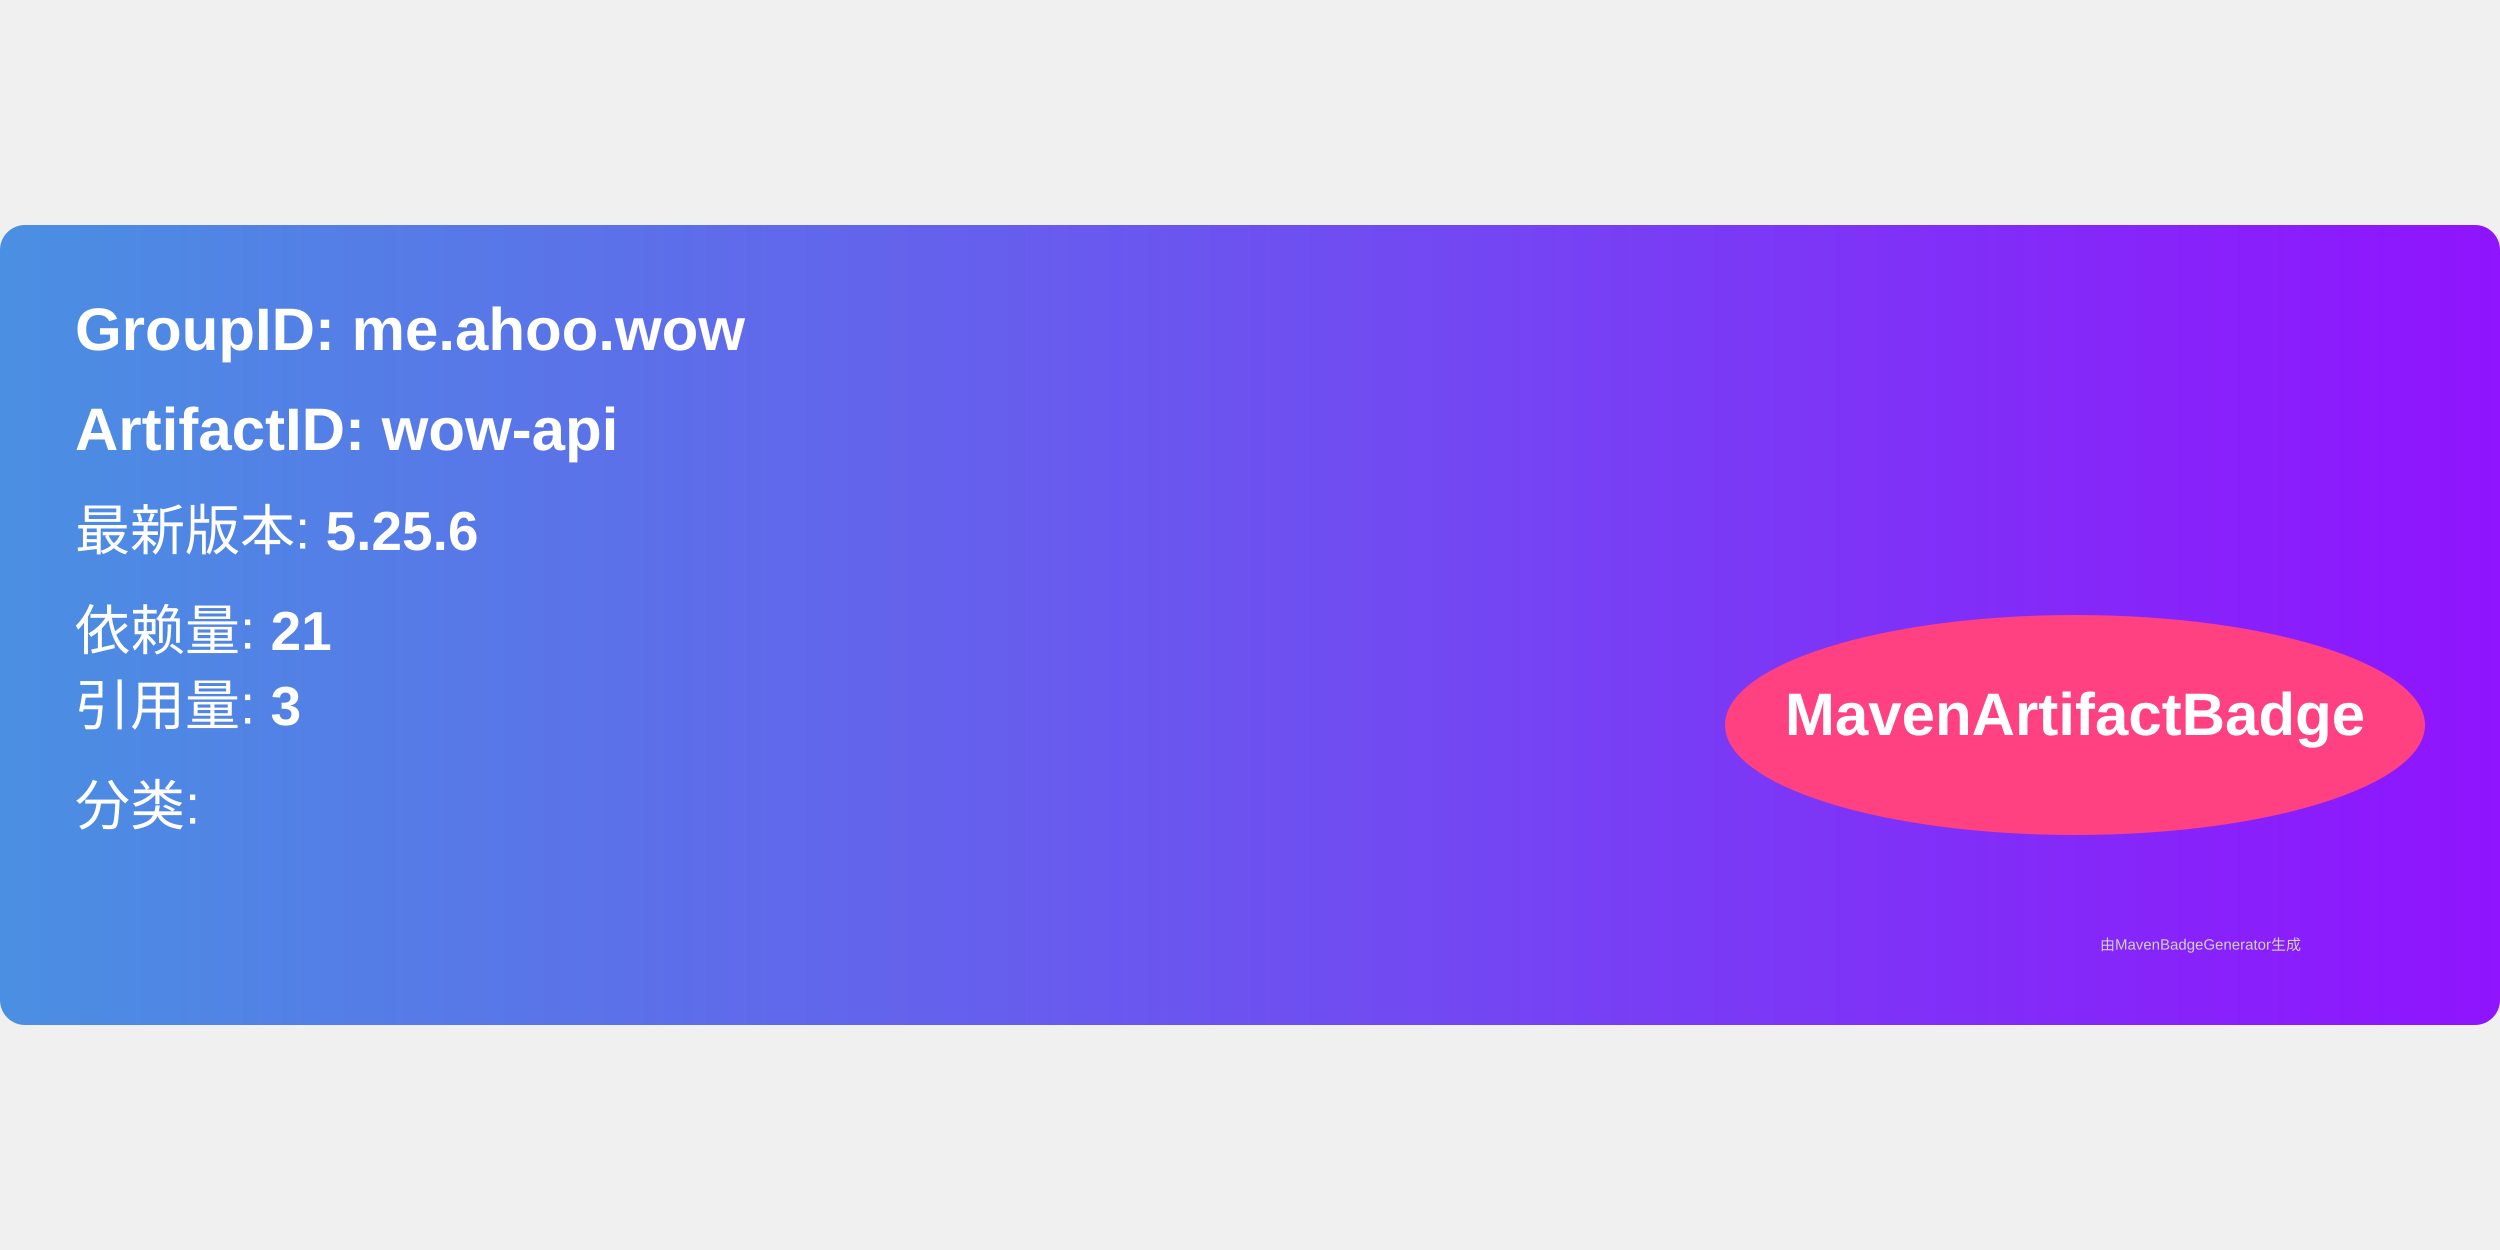
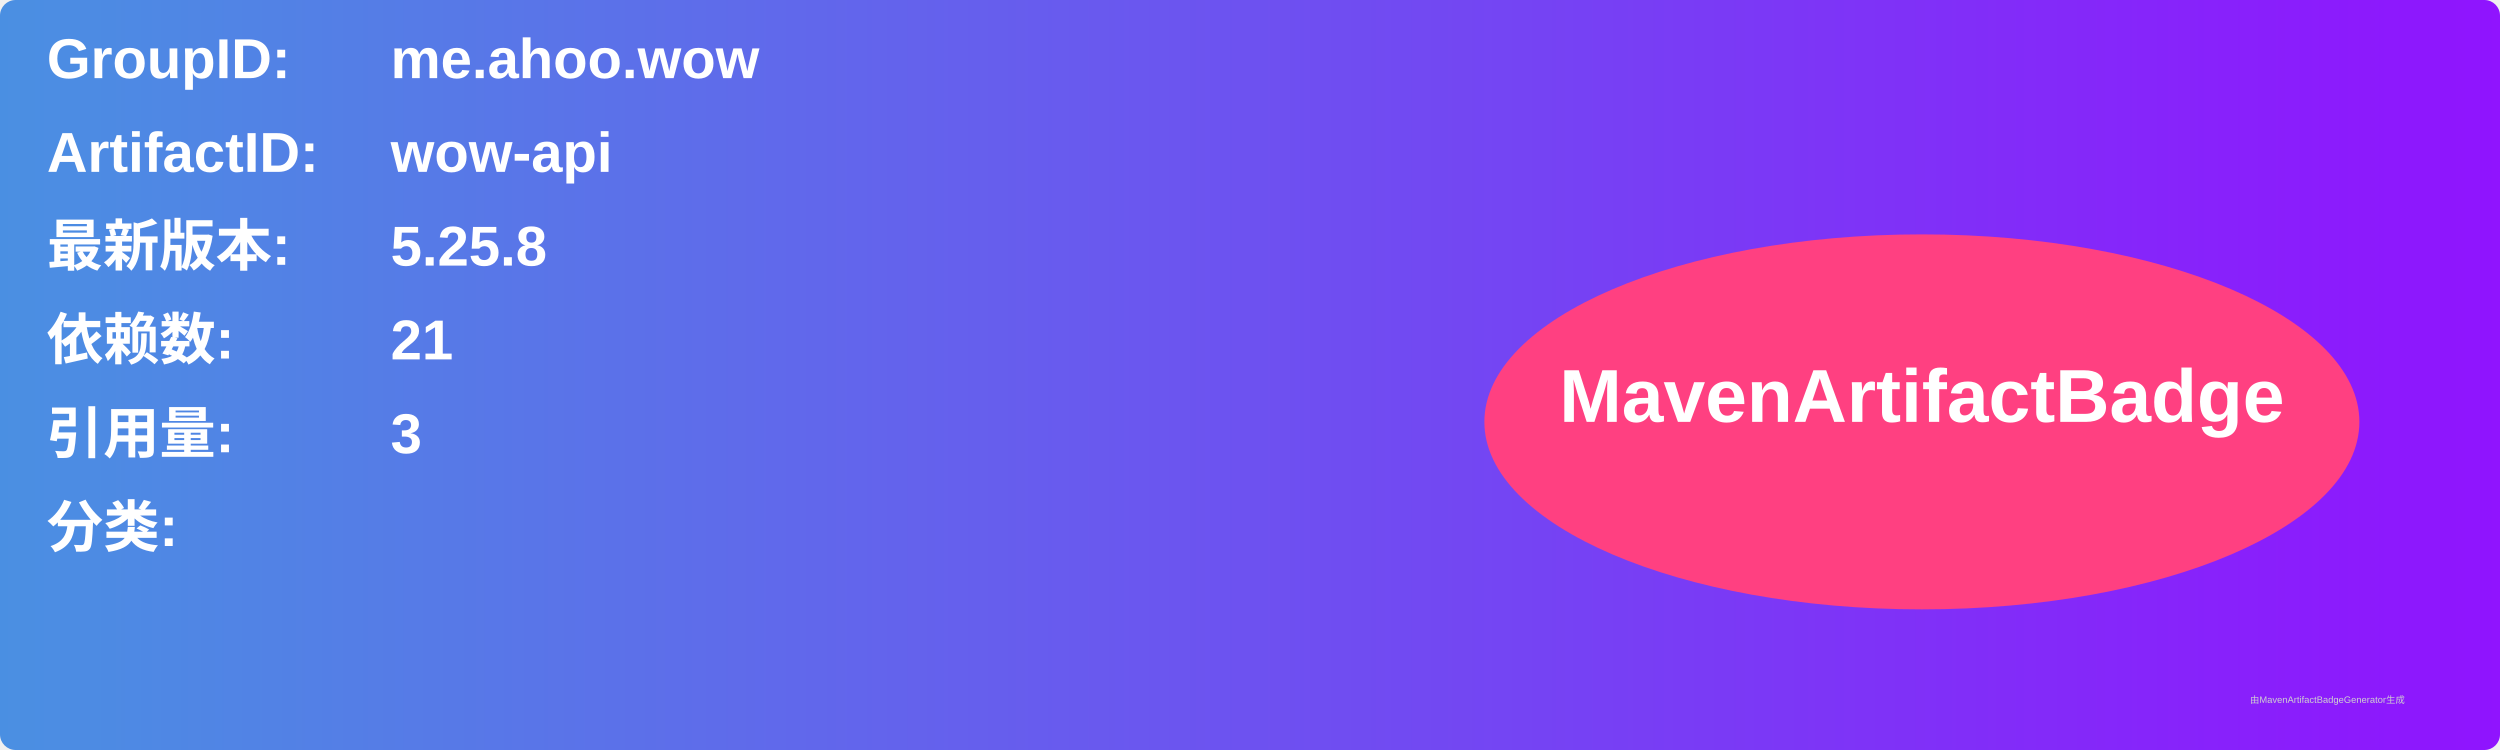
- <svg xmlns="http://www.w3.org/2000/svg" width="300" height="150" viewBox="0 0 500 160">
+ <svg xmlns="http://www.w3.org/2000/svg" width="800" height="240" viewBox="0 0 800 240">
  <linearGradient id="grad" x1="0%" y1="0%" x2="100%" y2="0%">
    <stop offset="0%" stop-color="#4a90e2" />
    <stop offset="100%" stop-color="#9013fe" />
  </linearGradient>
  <rect width="100%" height="100%" rx="5" ry="5" fill="url(#grad)" />
  <g transform="translate(15, 15)">
-     <text x="0" y="10" font-family="Arial" font-size="12" fill="white" font-weight="bold" width="260">
-       GroupID:   me.ahoo.wow
+     <text x="0" y="10" font-family="Arial" font-size="18" fill="white" font-weight="bold" width="260">GroupID:</text>
+     <text x="110" y="10" font-family="Arial" font-size="18" fill="white" font-weight="bold" width="460">me.ahoo.wow</text>
+     <text x="0" y="40" font-family="Arial" font-size="18" fill="white" font-weight="bold" width="260">ArtifactID:</text>
+     <text x="110" y="40" font-family="Arial" font-size="18" fill="white" font-weight="bold" width="460">wow-api</text>
+     <text x="0" y="70" font-family="Arial" font-size="18" fill="white" font-weight="bold">最新版本:</text>
+     <text x="110" y="70" font-family="Arial" font-size="18" fill="white" font-weight="bold">
+       <tspan font-weight="bold">5.25.8</tspan>
    </text>
-     <text x="0" y="30" font-family="Arial" font-size="12" fill="white" font-weight="bold" width="260">
-       ArtifactID: wow-api
+     <text x="0" y="100" font-family="Arial" font-size="18" fill="white" font-weight="bold">依赖数: </text>
+     <text x="110" y="100" font-family="Arial" font-size="18" fill="white">
+       <tspan font-weight="bold">21</tspan>
    </text>
-     <text x="0" y="50" font-family="Arial" font-size="11" fill="white">
-       最新版本: <tspan font-weight="bold">5.25.6</tspan>
+     <text x="0" y="130" font-family="Arial" font-size="18" fill="white" font-weight="bold">引用量: </text>
+     <text x="110" y="130" font-family="Arial" font-size="18" fill="white">
+       <tspan font-weight="bold">3</tspan>
    </text>
-     <text x="0" y="70" font-family="Arial" font-size="11" fill="white">
-       依赖量: <tspan font-weight="bold">21</tspan>
+     <text x="0" y="160" font-family="Arial" font-size="18" fill="white" font-weight="bold">分类:</text>
+     <text x="10" y="190" font-family="Arial" font-size="10" fill="white">
+       <tspan font-weight="bold" />
    </text>
-     <text x="0" y="85" font-family="Arial" font-size="11" fill="white">
-       引用量: <tspan font-weight="bold">3</tspan>
-     </text>
-     <text x="0" y="105" font-family="Arial" font-size="11" fill="white">
-       分类: <tspan font-weight="bold" />
-     </text>
-     <ellipse cx="400" cy="85" rx="70" ry="22" fill="#ff4081" />
-     <text x="400" y="87" text-anchor="middle" font-family="Arial" font-size="12" fill="white" font-weight="bold">MavenArtifactBadge</text>
+     <ellipse cx="600" cy="120" rx="140" ry="60" fill="#ff4081" />
+     <text x="600" y="120" text-anchor="middle" font-family="Arial" font-size="24" fill="white" font-weight="bold">MavenArtifactBadge</text>
  </g>
-   <text x="420" y="145" font-family="Arial" font-size="3" fill="#d0d0d0">
-     由MavenBadgeGenerator生成
-   </text>
+   <text x="720" y="225" font-family="Arial" font-size="3" fill="#d0d0d0">由MavenArtifactBadgeGenerator生成</text>
</svg>
